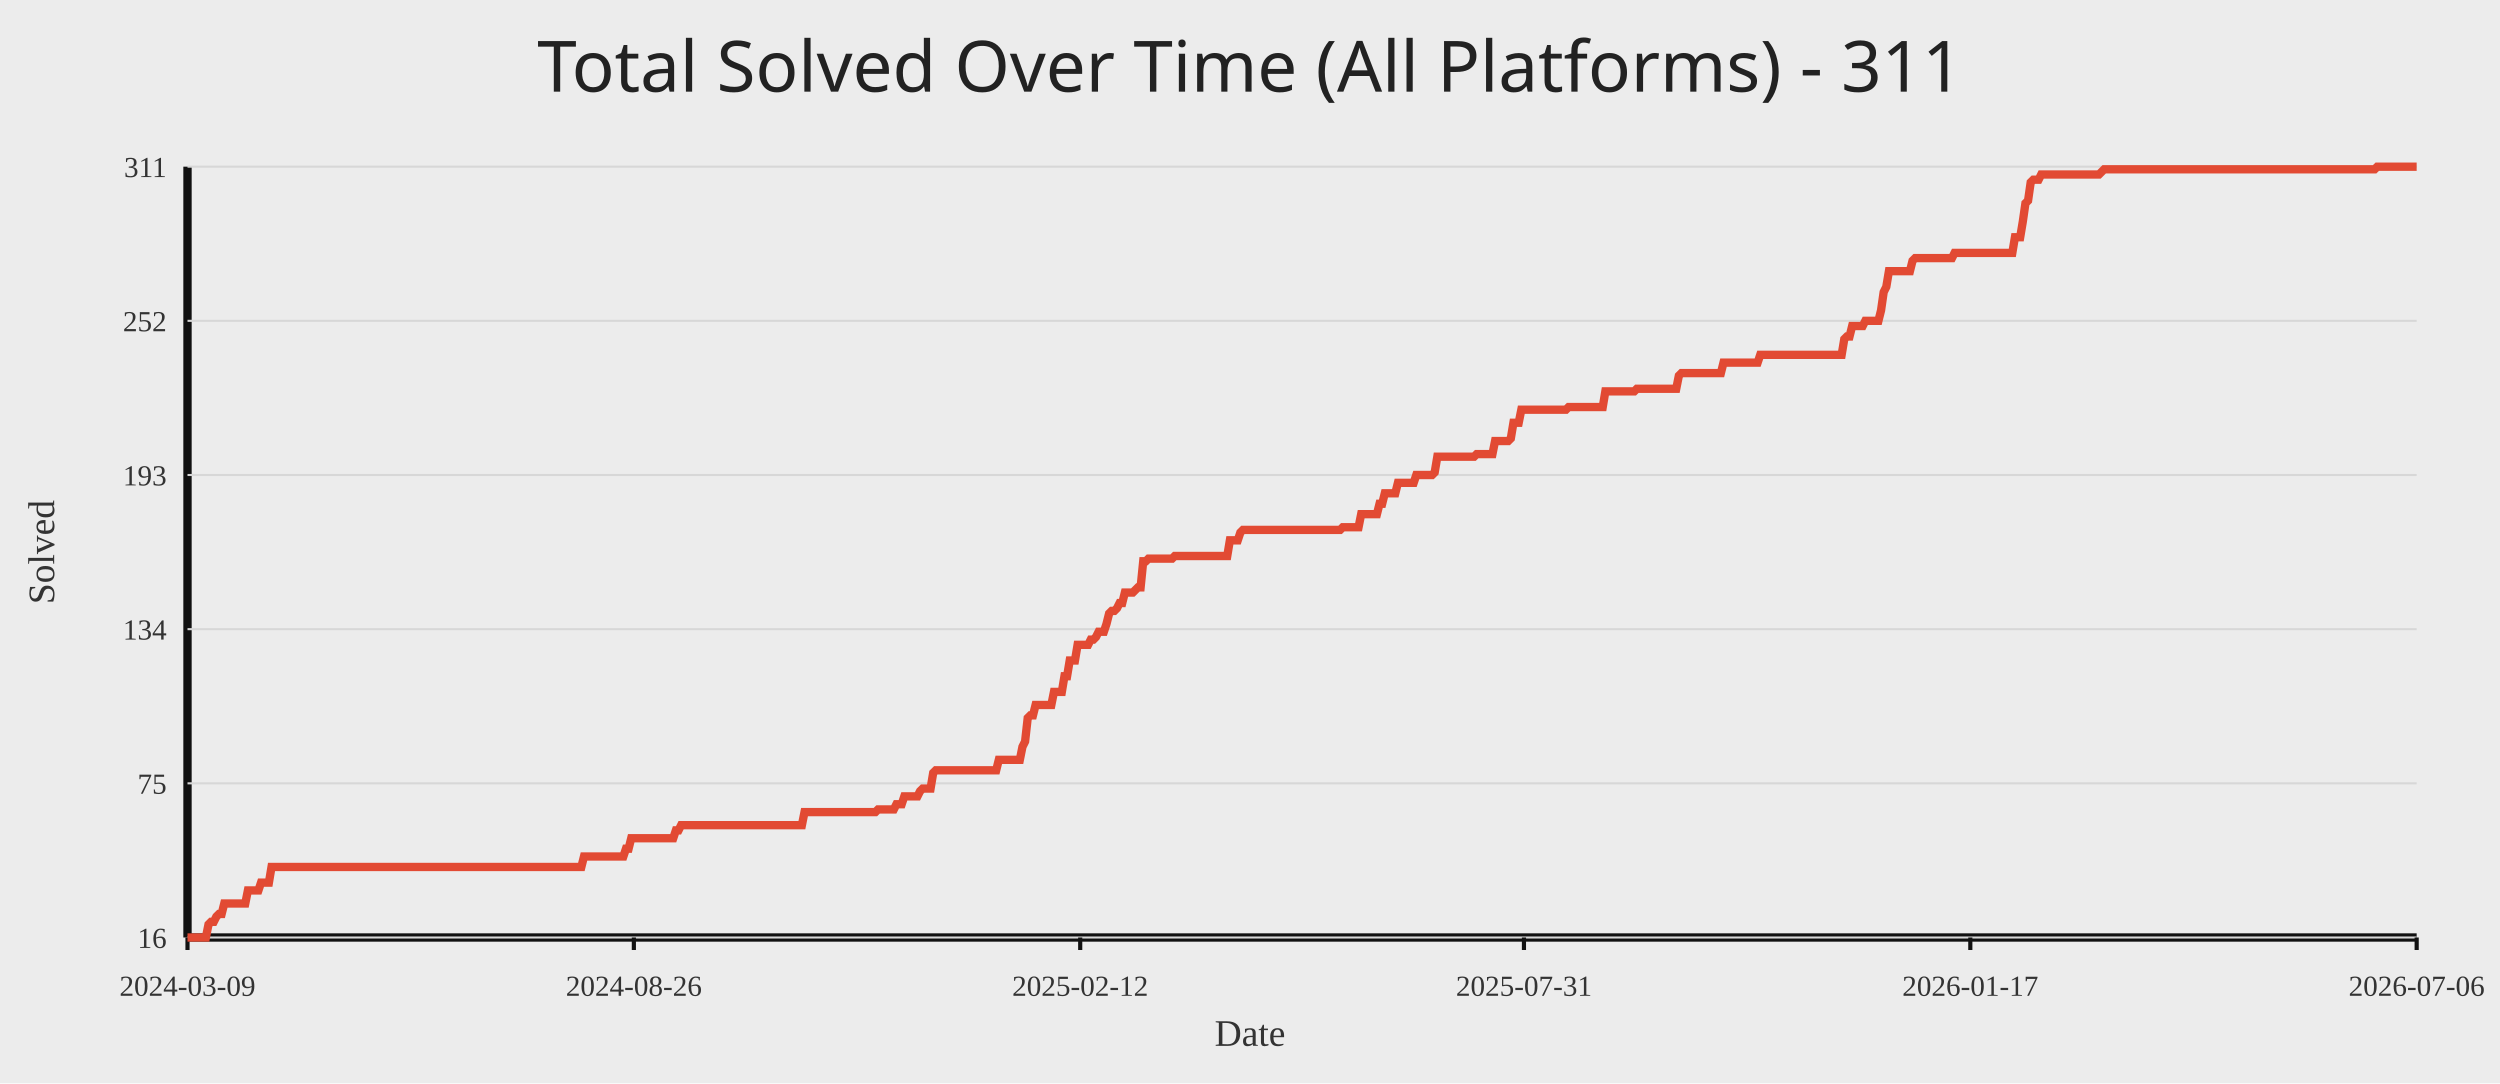
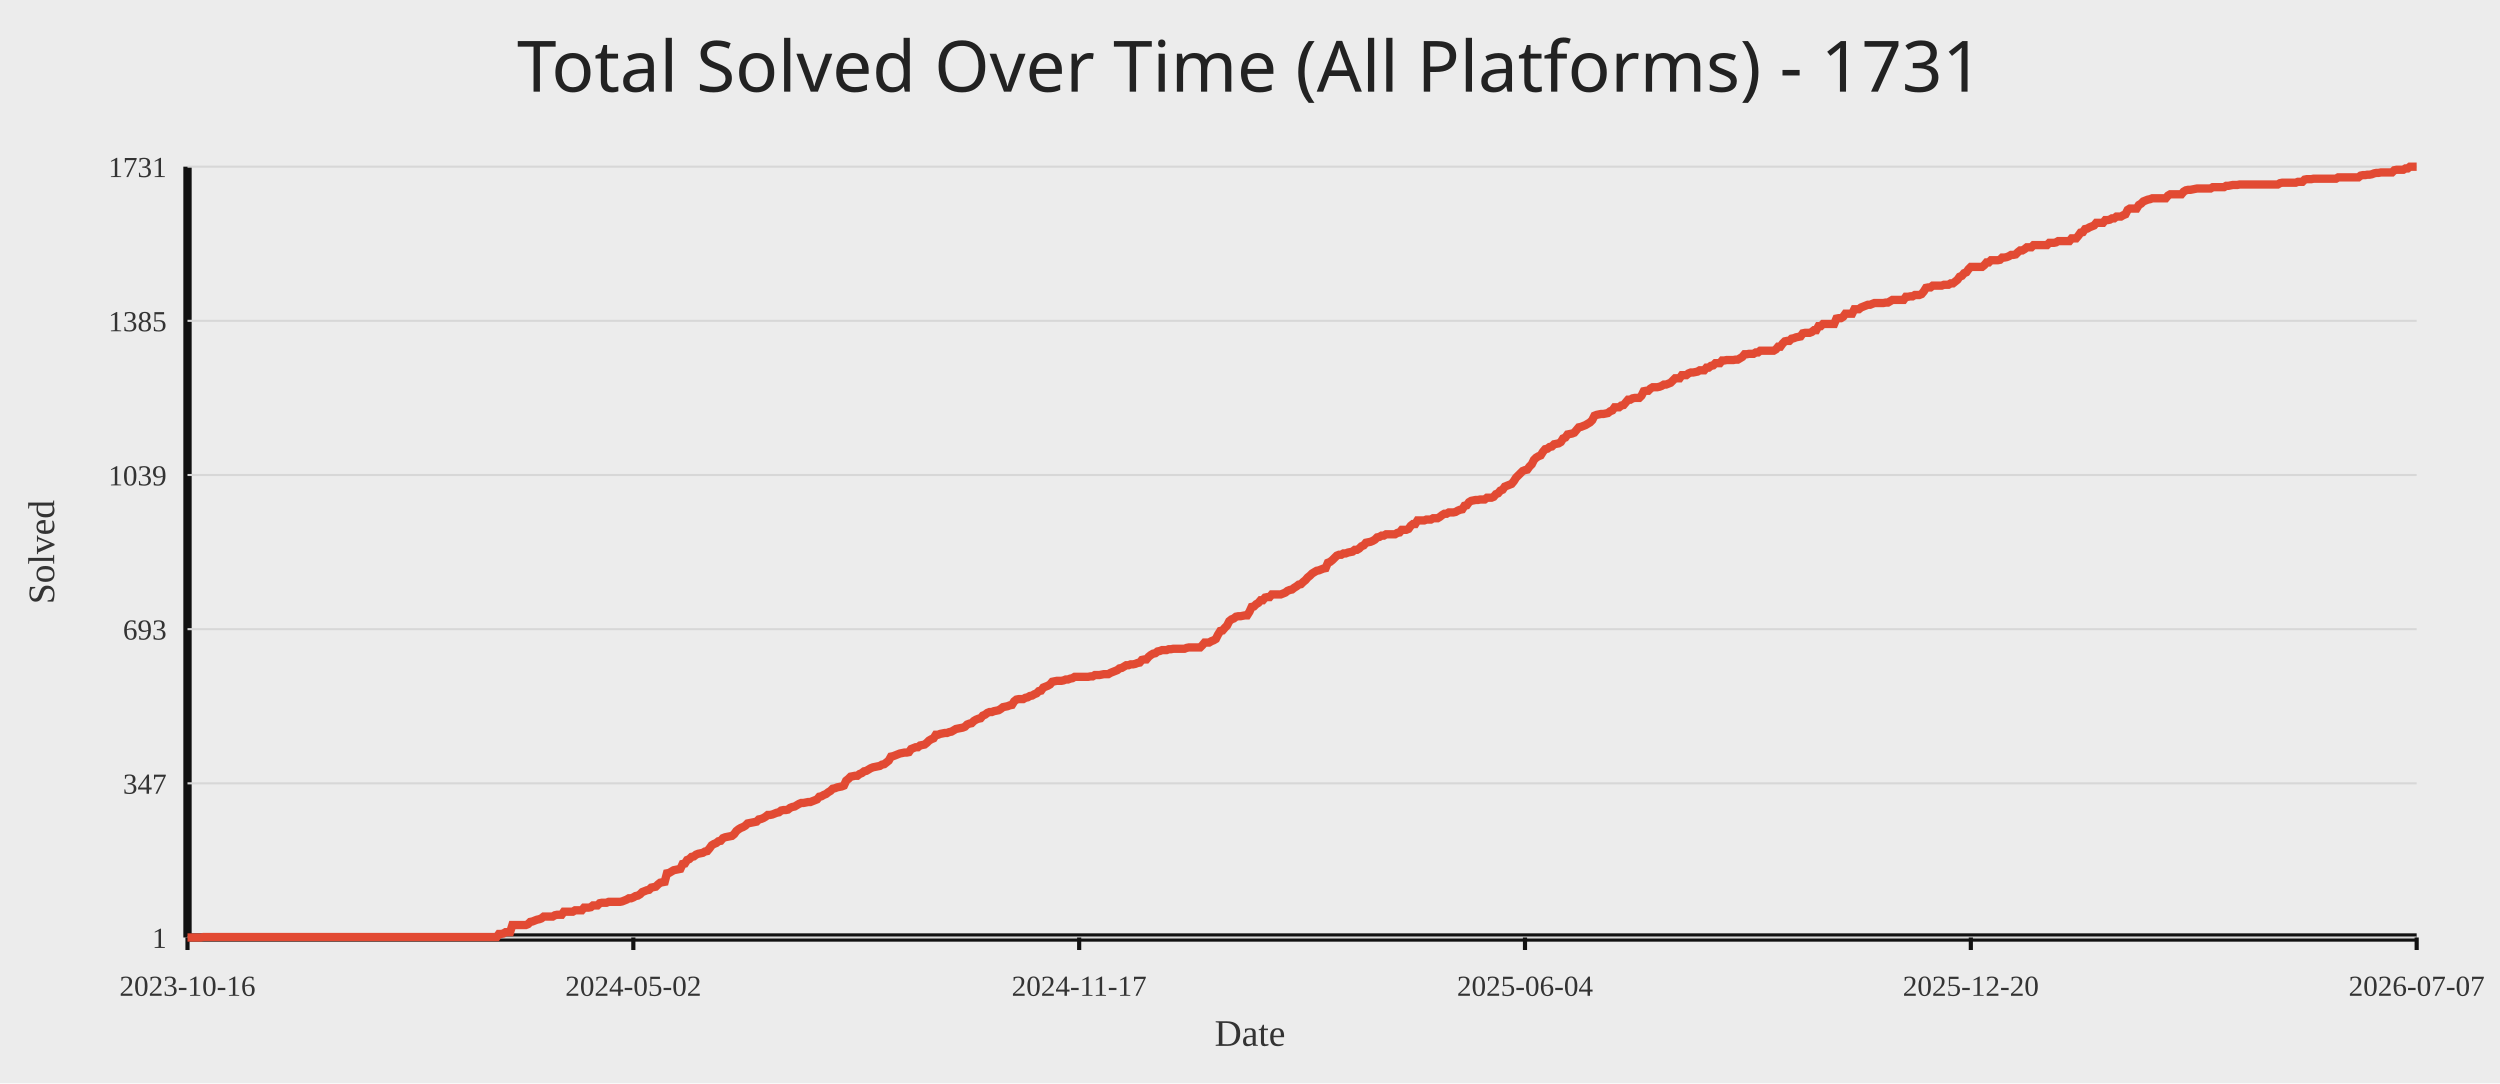
<svg xmlns="http://www.w3.org/2000/svg" width="1200" height="520">
  <rect width="100%" height="100%" fill="#ececec" />
-   <text x="50%" y="44" text-anchor="middle" fill="#222" font-size="34" font-family="Comic Sans MS, Segoe UI">Total Solved Over Time (All Platforms) - 311</text>
+   <text x="50%" y="44" text-anchor="middle" fill="#222" font-size="34" font-family="Comic Sans MS, Segoe UI">Total Solved Over Time (All Platforms) - 1731</text>
  <line x1="90" y1="450" x2="1160" y2="450" stroke="#111" stroke-width="4" />
  <line x1="90" y1="80" x2="90" y2="450" stroke="#111" stroke-width="4" />
  <line x1="90" y1="450.00" x2="1160" y2="450.00" stroke="#d7d7d7" stroke-width="1" />
-   <text x="80" y="455.00" text-anchor="end" fill="#333" font-size="14">16</text>
+   <text x="80" y="455.00" text-anchor="end" fill="#333" font-size="14">1</text>
  <line x1="90" y1="376.00" x2="1160" y2="376.00" stroke="#d7d7d7" stroke-width="1" />
-   <text x="80" y="381.00" text-anchor="end" fill="#333" font-size="14">75</text>
+   <text x="80" y="381.00" text-anchor="end" fill="#333" font-size="14">347</text>
  <line x1="90" y1="302.00" x2="1160" y2="302.00" stroke="#d7d7d7" stroke-width="1" />
-   <text x="80" y="307.00" text-anchor="end" fill="#333" font-size="14">134</text>
+   <text x="80" y="307.00" text-anchor="end" fill="#333" font-size="14">693</text>
  <line x1="90" y1="228.00" x2="1160" y2="228.00" stroke="#d7d7d7" stroke-width="1" />
-   <text x="80" y="233.00" text-anchor="end" fill="#333" font-size="14">193</text>
+   <text x="80" y="233.00" text-anchor="end" fill="#333" font-size="14">1039</text>
  <line x1="90" y1="154.00" x2="1160" y2="154.00" stroke="#d7d7d7" stroke-width="1" />
-   <text x="80" y="159.00" text-anchor="end" fill="#333" font-size="14">252</text>
+   <text x="80" y="159.00" text-anchor="end" fill="#333" font-size="14">1385</text>
  <line x1="90" y1="80.00" x2="1160" y2="80.00" stroke="#d7d7d7" stroke-width="1" />
-   <text x="80" y="85.00" text-anchor="end" fill="#333" font-size="14">311</text>
+   <text x="80" y="85.00" text-anchor="end" fill="#333" font-size="14">1731</text>
  <line x1="90.00" y1="450" x2="90.00" y2="456" stroke="#111" stroke-width="2" />
-   <text x="90.00" y="478" text-anchor="middle" fill="#333" font-size="14">2024-03-09</text>
-   <line x1="304.25" y1="450" x2="304.25" y2="456" stroke="#111" stroke-width="2" />
-   <text x="304.25" y="478" text-anchor="middle" fill="#333" font-size="14">2024-08-26</text>
-   <line x1="518.50" y1="450" x2="518.50" y2="456" stroke="#111" stroke-width="2" />
-   <text x="518.50" y="478" text-anchor="middle" fill="#333" font-size="14">2025-02-12</text>
-   <line x1="731.50" y1="450" x2="731.50" y2="456" stroke="#111" stroke-width="2" />
-   <text x="731.50" y="478" text-anchor="middle" fill="#333" font-size="14">2025-07-31</text>
-   <line x1="945.75" y1="450" x2="945.75" y2="456" stroke="#111" stroke-width="2" />
-   <text x="945.75" y="478" text-anchor="middle" fill="#333" font-size="14">2026-01-17</text>
+   <text x="90.00" y="478" text-anchor="middle" fill="#333" font-size="14">2023-10-16</text>
+   <line x1="304.00" y1="450" x2="304.00" y2="456" stroke="#111" stroke-width="2" />
+   <text x="304.00" y="478" text-anchor="middle" fill="#333" font-size="14">2024-05-02</text>
+   <line x1="518.00" y1="450" x2="518.00" y2="456" stroke="#111" stroke-width="2" />
+   <text x="518.00" y="478" text-anchor="middle" fill="#333" font-size="14">2024-11-17</text>
+   <line x1="732.00" y1="450" x2="732.00" y2="456" stroke="#111" stroke-width="2" />
+   <text x="732.00" y="478" text-anchor="middle" fill="#333" font-size="14">2025-06-04</text>
+   <line x1="946.00" y1="450" x2="946.00" y2="456" stroke="#111" stroke-width="2" />
+   <text x="946.00" y="478" text-anchor="middle" fill="#333" font-size="14">2025-12-20</text>
  <line x1="1160.00" y1="450" x2="1160.00" y2="456" stroke="#111" stroke-width="2" />
-   <text x="1160.00" y="478" text-anchor="middle" fill="#333" font-size="14">2026-07-06</text>
-   <polyline fill="none" stroke="#e24a33" stroke-width="4" points="90.00,450.00 91.26,450.00 92.52,450.00 93.78,450.00 95.04,450.00 96.30,450.00 97.56,450.00 98.82,450.00 100.08,443.73 101.34,442.47 102.60,442.47 103.86,439.97 105.12,438.71 106.38,438.71 107.64,433.69 108.90,433.69 110.16,433.69 111.43,433.69 112.69,433.69 113.95,433.69 115.21,433.69 116.47,433.69 117.73,433.69 118.99,427.42 120.25,427.42 121.51,427.42 122.77,427.42 124.03,427.42 125.29,423.66 126.55,423.66 127.81,423.66 129.07,423.66 130.33,416.14 131.59,416.14 132.85,416.14 134.11,416.14 135.37,416.14 136.63,416.14 137.89,416.14 139.15,416.14 140.41,416.14 141.67,416.14 142.93,416.14 144.19,416.14 145.45,416.14 146.71,416.14 147.97,416.14 149.23,416.14 150.49,416.14 151.76,416.14 153.02,416.14 154.28,416.14 155.54,416.14 156.80,416.14 158.06,416.14 159.32,416.14 160.58,416.14 161.84,416.14 163.10,416.14 164.36,416.14 165.62,416.14 166.88,416.14 168.14,416.14 169.40,416.14 170.66,416.14 171.92,416.14 173.18,416.14 174.44,416.14 175.70,416.14 176.96,416.14 178.22,416.14 179.48,416.14 180.74,416.14 182.00,416.14 183.26,416.14 184.52,416.14 185.78,416.14 187.04,416.14 188.30,416.14 189.56,416.14 190.82,416.14 192.08,416.14 193.35,416.14 194.61,416.14 195.87,416.14 197.13,416.14 198.39,416.14 199.65,416.14 200.91,416.14 202.17,416.14 203.43,416.14 204.69,416.14 205.95,416.14 207.21,416.14 208.47,416.14 209.73,416.14 210.99,416.14 212.25,416.14 213.51,416.14 214.77,416.14 216.03,416.14 217.29,416.14 218.55,416.14 219.81,416.14 221.07,416.14 222.33,416.14 223.59,416.14 224.85,416.14 226.11,416.14 227.37,416.14 228.63,416.14 229.89,416.14 231.15,416.14 232.41,416.14 233.67,416.14 234.94,416.14 236.20,416.14 237.46,416.14 238.72,416.14 239.98,416.14 241.24,416.14 242.50,416.14 243.76,416.14 245.02,416.14 246.28,416.14 247.54,416.14 248.80,416.14 250.06,416.14 251.32,416.14 252.58,416.14 253.84,416.14 255.10,416.14 256.36,416.14 257.62,416.14 258.88,416.14 260.14,416.14 261.40,416.14 262.66,416.14 263.92,416.14 265.18,416.14 266.44,416.14 267.70,416.14 268.96,416.14 270.22,416.14 271.48,416.14 272.74,416.14 274.00,416.14 275.27,416.14 276.53,416.14 277.79,416.14 279.05,416.14 280.31,411.12 281.57,411.12 282.83,411.12 284.09,411.12 285.35,411.12 286.61,411.12 287.87,411.12 289.13,411.12 290.39,411.12 291.65,411.12 292.91,411.12 294.17,411.12 295.43,411.12 296.69,411.12 297.95,411.12 299.21,411.12 300.47,407.36 301.73,407.36 302.99,402.34 304.25,402.34 305.51,402.34 306.77,402.34 308.03,402.34 309.29,402.34 310.55,402.34 311.81,402.34 313.07,402.34 314.33,402.34 315.59,402.34 316.86,402.34 318.12,402.34 319.38,402.34 320.64,402.34 321.90,402.34 323.16,402.34 324.42,398.58 325.68,398.58 326.94,396.07 328.20,396.07 329.46,396.07 330.72,396.07 331.98,396.07 333.24,396.07 334.50,396.07 335.76,396.07 337.02,396.07 338.28,396.07 339.54,396.07 340.80,396.07 342.06,396.07 343.32,396.07 344.58,396.07 345.84,396.07 347.10,396.07 348.36,396.07 349.62,396.07 350.88,396.07 352.14,396.07 353.40,396.07 354.66,396.07 355.92,396.07 357.18,396.07 358.45,396.07 359.71,396.07 360.97,396.07 362.23,396.07 363.49,396.07 364.75,396.07 366.01,396.07 367.27,396.07 368.53,396.07 369.79,396.07 371.05,396.07 372.31,396.07 373.57,396.07 374.83,396.07 376.09,396.07 377.35,396.07 378.61,396.07 379.87,396.07 381.13,396.07 382.39,396.07 383.65,396.07 384.91,396.07 386.17,389.80 387.43,389.80 388.69,389.80 389.95,389.80 391.21,389.80 392.47,389.80 393.73,389.80 394.99,389.80 396.25,389.80 397.51,389.80 398.78,389.80 400.04,389.80 401.30,389.80 402.56,389.80 403.82,389.80 405.08,389.80 406.34,389.80 407.60,389.80 408.86,389.80 410.12,389.80 411.38,389.80 412.64,389.80 413.90,389.80 415.16,389.80 416.42,389.80 417.68,389.80 418.94,389.80 420.20,389.80 421.46,388.54 422.72,388.54 423.98,388.54 425.24,388.54 426.50,388.54 427.76,388.54 429.02,388.54 430.28,386.03 431.54,386.03 432.80,386.03 434.06,382.27 435.32,382.27 436.58,382.27 437.84,382.27 439.10,382.27 440.37,382.27 441.63,379.76 442.89,378.51 444.15,378.51 445.41,378.51 446.67,378.51 447.93,370.98 449.19,369.73 450.45,369.73 451.71,369.73 452.97,369.73 454.23,369.73 455.49,369.73 456.75,369.73 458.01,369.73 459.27,369.73 460.53,369.73 461.79,369.73 463.05,369.73 464.31,369.73 465.57,369.73 466.83,369.73 468.09,369.73 469.35,369.73 470.61,369.73 471.87,369.73 473.13,369.73 474.39,369.73 475.65,369.73 476.91,369.73 478.17,369.73 479.43,364.71 480.69,364.71 481.96,364.71 483.22,364.71 484.48,364.71 485.74,364.71 487.00,364.71 488.26,364.71 489.52,364.71 490.78,358.44 492.04,355.93 493.30,344.64 494.56,343.39 495.82,343.39 497.08,338.37 498.34,338.37 499.60,338.37 500.86,338.37 502.12,338.37 503.38,338.37 504.64,338.37 505.90,332.10 507.16,332.10 508.42,332.10 509.68,332.10 510.94,324.58 512.20,324.58 513.46,317.05 514.72,317.05 515.98,317.05 517.24,309.53 518.50,309.53 519.76,309.53 521.02,309.53 522.29,309.53 523.55,307.02 524.81,307.02 526.07,305.76 527.33,303.25 528.59,303.25 529.85,303.25 531.11,299.49 532.37,294.47 533.63,293.22 534.89,293.22 536.15,291.97 537.41,289.46 538.67,289.46 539.93,284.44 541.19,284.44 542.45,284.44 543.71,284.44 544.97,283.19 546.23,281.93 547.49,281.93 548.75,269.39 550.01,269.39 551.27,268.14 552.53,268.14 553.79,268.14 555.05,268.14 556.31,268.14 557.57,268.14 558.83,268.14 560.09,268.14 561.35,268.14 562.61,268.14 563.88,266.88 565.14,266.88 566.40,266.88 567.66,266.88 568.92,266.88 570.18,266.88 571.44,266.88 572.70,266.88 573.96,266.88 575.22,266.88 576.48,266.88 577.74,266.88 579.00,266.88 580.26,266.88 581.52,266.88 582.78,266.88 584.04,266.88 585.30,266.88 586.56,266.88 587.82,266.88 589.08,266.88 590.34,259.36 591.60,259.36 592.86,259.36 594.12,259.36 595.38,255.59 596.64,254.34 597.90,254.34 599.16,254.34 600.42,254.34 601.68,254.34 602.94,254.34 604.20,254.34 605.47,254.34 606.73,254.34 607.99,254.34 609.25,254.34 610.51,254.34 611.77,254.34 613.03,254.34 614.29,254.34 615.55,254.34 616.81,254.34 618.07,254.34 619.33,254.34 620.59,254.34 621.85,254.34 623.11,254.34 624.37,254.34 625.63,254.34 626.89,254.34 628.15,254.34 629.41,254.34 630.67,254.34 631.93,254.34 633.19,254.34 634.45,254.34 635.71,254.34 636.97,254.34 638.23,254.34 639.49,254.34 640.75,254.34 642.01,254.34 643.27,254.34 644.53,253.08 645.80,253.08 647.06,253.08 648.32,253.08 649.58,253.08 650.84,253.08 652.10,253.08 653.36,246.81 654.62,246.81 655.88,246.81 657.14,246.81 658.40,246.81 659.66,246.81 660.92,246.81 662.18,241.80 663.44,241.80 664.70,236.78 665.96,236.78 667.22,236.78 668.48,236.78 669.74,236.78 671.00,231.76 672.26,231.76 673.52,231.76 674.78,231.76 676.04,231.76 677.30,231.76 678.56,231.76 679.82,228.00 681.08,228.00 682.34,228.00 683.60,228.00 684.86,228.00 686.12,228.00 687.39,228.00 688.65,226.75 689.91,219.22 691.17,219.22 692.43,219.22 693.69,219.22 694.95,219.22 696.21,219.22 697.47,219.22 698.73,219.22 699.99,219.22 701.25,219.22 702.51,219.22 703.77,219.22 705.03,219.22 706.29,219.22 707.55,219.22 708.81,217.97 710.07,217.97 711.33,217.97 712.59,217.97 713.85,217.97 715.11,217.97 716.37,217.97 717.63,211.69 718.89,211.69 720.15,211.69 721.41,211.69 722.67,211.69 723.93,211.69 725.19,210.44 726.45,202.92 727.71,202.92 728.98,202.92 730.24,196.64 731.50,196.64 732.76,196.64 734.02,196.64 735.28,196.64 736.54,196.64 737.80,196.64 739.06,196.64 740.32,196.64 741.58,196.64 742.84,196.64 744.10,196.64 745.36,196.64 746.62,196.64 747.88,196.64 749.14,196.64 750.40,196.64 751.66,196.64 752.92,195.39 754.18,195.39 755.44,195.39 756.70,195.39 757.96,195.39 759.22,195.39 760.48,195.39 761.74,195.39 763.00,195.39 764.26,195.39 765.52,195.39 766.78,195.39 768.04,195.39 769.31,195.39 770.57,187.86 771.83,187.86 773.09,187.86 774.35,187.86 775.61,187.86 776.87,187.86 778.13,187.86 779.39,187.86 780.65,187.86 781.91,187.86 783.17,187.86 784.43,187.86 785.69,186.61 786.95,186.61 788.21,186.61 789.47,186.61 790.73,186.61 791.99,186.61 793.25,186.61 794.51,186.61 795.77,186.61 797.03,186.61 798.29,186.61 799.55,186.61 800.81,186.61 802.07,186.61 803.33,186.61 804.59,186.61 805.85,180.34 807.11,179.08 808.37,179.08 809.63,179.08 810.90,179.08 812.16,179.08 813.42,179.08 814.68,179.08 815.94,179.08 817.20,179.08 818.46,179.08 819.72,179.08 820.98,179.08 822.24,179.08 823.50,179.08 824.76,179.08 826.02,179.08 827.28,174.07 828.54,174.07 829.80,174.07 831.06,174.07 832.32,174.07 833.58,174.07 834.84,174.07 836.10,174.07 837.36,174.07 838.62,174.07 839.88,174.07 841.14,174.07 842.40,174.07 843.66,174.07 844.92,170.31 846.18,170.31 847.44,170.31 848.70,170.31 849.96,170.31 851.22,170.31 852.49,170.31 853.75,170.31 855.01,170.31 856.27,170.31 857.53,170.31 858.79,170.31 860.05,170.31 861.31,170.31 862.57,170.31 863.83,170.31 865.09,170.31 866.35,170.31 867.61,170.31 868.87,170.31 870.13,170.31 871.39,170.31 872.65,170.31 873.91,170.31 875.17,170.31 876.43,170.31 877.69,170.31 878.95,170.31 880.21,170.31 881.47,170.31 882.73,170.31 883.99,170.31 885.25,162.78 886.51,161.53 887.77,161.53 889.03,156.51 890.29,156.51 891.55,156.51 892.82,156.51 894.08,156.51 895.34,154.00 896.60,154.00 897.86,154.00 899.12,154.00 900.38,154.00 901.64,154.00 902.90,148.98 904.16,140.20 905.42,137.69 906.68,130.17 907.94,130.17 909.20,130.17 910.46,130.17 911.72,130.17 912.98,130.17 914.24,130.17 915.50,130.17 916.76,130.17 918.02,125.15 919.28,123.90 920.54,123.90 921.80,123.90 923.06,123.90 924.32,123.90 925.58,123.90 926.84,123.90 928.10,123.90 929.36,123.90 930.62,123.90 931.88,123.90 933.14,123.90 934.41,123.90 935.67,123.90 936.93,123.90 938.19,121.39 939.45,121.39 940.71,121.39 941.97,121.39 943.23,121.39 944.49,121.39 945.75,121.39 947.01,121.39 948.27,121.39 949.53,121.39 950.79,121.39 952.05,121.39 953.31,121.39 954.57,121.39 955.83,121.39 957.09,121.39 958.35,121.39 959.61,121.39 960.87,121.39 962.13,121.39 963.39,121.39 964.65,121.39 965.91,121.39 967.17,113.86 968.43,113.86 969.69,113.86 970.95,106.34 972.21,97.56 973.47,96.31 974.73,87.53 976.00,86.27 977.26,86.27 978.52,86.27 979.78,83.76 981.04,83.76 982.30,83.76 983.56,83.76 984.82,83.76 986.08,83.76 987.34,83.76 988.60,83.76 989.86,83.76 991.12,83.76 992.38,83.76 993.64,83.76 994.90,83.76 996.16,83.76 997.42,83.76 998.68,83.76 999.94,83.76 1001.20,83.76 1002.46,83.76 1003.72,83.76 1004.98,83.76 1006.24,83.76 1007.50,83.76 1008.76,82.51 1010.02,81.25 1011.28,81.25 1012.54,81.25 1013.80,81.25 1015.06,81.25 1016.33,81.25 1017.59,81.25 1018.85,81.25 1020.11,81.25 1021.37,81.25 1022.63,81.25 1023.89,81.25 1025.15,81.25 1026.41,81.25 1027.67,81.25 1028.93,81.25 1030.19,81.25 1031.45,81.25 1032.71,81.25 1033.97,81.25 1035.23,81.25 1036.49,81.25 1037.75,81.25 1039.01,81.25 1040.27,81.25 1041.53,81.25 1042.79,81.25 1044.05,81.25 1045.31,81.25 1046.57,81.25 1047.83,81.25 1049.09,81.25 1050.35,81.25 1051.61,81.25 1052.87,81.25 1054.13,81.25 1055.39,81.25 1056.65,81.25 1057.92,81.25 1059.18,81.25 1060.44,81.25 1061.70,81.25 1062.96,81.25 1064.22,81.25 1065.48,81.25 1066.74,81.25 1068.00,81.25 1069.26,81.25 1070.52,81.25 1071.78,81.25 1073.04,81.25 1074.30,81.25 1075.56,81.25 1076.82,81.25 1078.08,81.25 1079.34,81.25 1080.60,81.25 1081.86,81.25 1083.12,81.25 1084.38,81.25 1085.64,81.25 1086.90,81.25 1088.16,81.25 1089.42,81.25 1090.68,81.25 1091.94,81.25 1093.20,81.25 1094.46,81.25 1095.72,81.25 1096.98,81.25 1098.24,81.25 1099.51,81.25 1100.77,81.25 1102.03,81.25 1103.29,81.25 1104.55,81.25 1105.81,81.25 1107.07,81.25 1108.33,81.25 1109.59,81.25 1110.85,81.25 1112.11,81.25 1113.37,81.25 1114.63,81.25 1115.89,81.25 1117.15,81.25 1118.41,81.25 1119.67,81.25 1120.93,81.25 1122.19,81.25 1123.45,81.25 1124.71,81.25 1125.97,81.25 1127.23,81.25 1128.49,81.25 1129.75,81.25 1131.01,81.25 1132.27,81.25 1133.53,81.25 1134.79,81.25 1136.05,81.25 1137.31,81.25 1138.57,81.25 1139.84,81.25 1141.10,80.00 1142.36,80.00 1143.62,80.00 1144.88,80.00 1146.14,80.00 1147.40,80.00 1148.66,80.00 1149.92,80.00 1151.18,80.00 1152.44,80.00 1153.70,80.00 1154.96,80.00 1156.22,80.00 1157.48,80.00 1158.74,80.00 1160.00,80.00" />
+   <text x="1160.00" y="478" text-anchor="middle" fill="#333" font-size="14">2026-07-07</text>
+   <polyline fill="none" stroke="#e24a33" stroke-width="4" points="90.00,450.00 91.08,450.00 92.15,450.00 93.23,450.00 94.30,450.00 95.38,450.00 96.45,450.00 97.53,449.79 98.60,449.79 99.68,449.79 100.75,449.79 101.83,449.79 102.90,449.79 103.98,449.79 105.06,449.79 106.13,449.79 107.21,449.79 108.28,449.79 109.36,449.79 110.43,449.79 111.51,449.79 112.58,449.79 113.66,449.79 114.73,449.79 115.81,449.79 116.88,449.79 117.96,449.79 119.04,449.79 120.11,449.79 121.19,449.79 122.26,449.79 123.34,449.79 124.41,449.79 125.49,449.79 126.56,449.79 127.64,449.79 128.71,449.79 129.79,449.79 130.86,449.79 131.94,449.79 133.02,449.79 134.09,449.79 135.17,449.79 136.24,449.79 137.32,449.79 138.39,449.79 139.47,449.79 140.54,449.79 141.62,449.79 142.69,449.79 143.77,449.79 144.84,449.79 145.92,449.79 146.99,449.79 148.07,449.79 149.15,449.79 150.22,449.79 151.30,449.79 152.37,449.79 153.45,449.79 154.52,449.79 155.60,449.79 156.67,449.79 157.75,449.79 158.82,449.79 159.90,449.79 160.97,449.79 162.05,449.79 163.13,449.79 164.20,449.79 165.28,449.79 166.35,449.79 167.43,449.79 168.50,449.79 169.58,449.79 170.65,449.79 171.73,449.79 172.80,449.79 173.88,449.79 174.95,449.79 176.03,449.79 177.11,449.79 178.18,449.79 179.26,449.79 180.33,449.79 181.41,449.79 182.48,449.79 183.56,449.79 184.63,449.79 185.71,449.79 186.78,449.79 187.86,449.79 188.93,449.79 190.01,449.79 191.09,449.79 192.16,449.79 193.24,449.79 194.31,449.79 195.39,449.79 196.46,449.79 197.54,449.79 198.61,449.79 199.69,449.79 200.76,449.79 201.84,449.79 202.91,449.79 203.99,449.79 205.07,449.79 206.14,449.79 207.22,449.79 208.29,449.79 209.37,449.79 210.44,449.79 211.52,449.79 212.59,449.79 213.67,449.79 214.74,449.79 215.82,449.79 216.89,449.79 217.97,449.79 219.05,449.79 220.12,449.79 221.20,449.79 222.27,449.79 223.35,449.79 224.42,449.79 225.50,449.79 226.57,449.79 227.65,449.79 228.72,449.79 229.80,449.79 230.87,449.79 231.95,449.79 233.03,449.79 234.10,449.79 235.18,449.79 236.25,449.79 237.33,449.79 238.40,449.79 239.48,448.29 240.55,448.29 241.63,448.08 242.70,447.43 243.78,447.43 244.85,447.43 245.93,444.01 247.01,444.01 248.08,444.01 249.16,444.01 250.23,444.01 251.31,444.01 252.38,444.01 253.46,443.58 254.53,442.51 255.61,442.30 256.68,441.87 257.76,441.45 258.83,441.23 259.91,440.80 260.98,439.95 262.06,439.95 263.14,439.95 264.21,439.95 265.29,439.95 266.36,439.31 267.44,439.09 268.51,439.09 269.59,439.09 270.66,437.60 271.74,437.60 272.81,437.60 273.89,437.60 274.96,437.60 276.04,436.95 277.12,436.95 278.19,436.95 279.27,436.95 280.34,435.67 281.42,435.67 282.49,435.67 283.57,435.46 284.64,434.60 285.72,434.60 286.79,434.60 287.87,433.53 288.94,433.32 290.02,433.32 291.10,433.32 292.17,432.89 293.25,432.89 294.32,432.89 295.40,432.89 296.47,432.89 297.55,432.89 298.62,432.68 299.70,432.25 300.77,431.82 301.85,431.18 302.92,431.18 304.00,430.75 305.08,430.11 306.15,429.90 307.23,429.25 308.30,428.18 309.38,427.76 310.45,427.33 311.53,427.12 312.60,426.05 313.68,425.83 314.75,425.62 315.83,424.55 316.90,423.69 317.98,423.48 319.06,423.27 320.13,419.20 321.21,418.99 322.28,418.35 323.36,417.71 324.43,417.49 325.51,417.28 326.58,417.06 327.66,414.71 328.73,414.50 329.81,412.79 330.88,412.36 331.96,411.29 333.04,411.08 334.11,410.22 335.19,409.79 336.26,409.58 337.34,409.36 338.41,408.72 339.49,408.51 340.56,407.23 341.64,405.73 342.71,405.09 343.79,404.66 344.86,403.80 345.94,403.59 347.02,402.31 348.09,401.88 349.17,401.66 350.24,401.45 351.32,401.24 352.39,400.38 353.47,398.88 354.54,398.03 355.62,397.39 356.69,396.96 357.77,396.32 358.84,395.25 359.92,395.03 360.99,394.82 362.07,394.61 363.15,394.39 364.22,393.32 365.30,393.11 366.37,392.68 367.45,392.04 368.52,391.18 369.60,391.18 370.67,390.97 371.75,390.54 372.82,390.12 373.90,389.90 374.97,389.05 376.05,388.83 377.13,388.83 378.20,388.62 379.28,387.76 380.35,387.34 381.43,387.12 382.50,386.48 383.58,385.84 384.65,385.41 385.73,385.41 386.80,385.20 387.88,384.98 388.95,384.98 390.03,384.55 391.11,384.13 392.18,383.70 393.26,382.42 394.33,382.20 395.41,381.56 396.48,381.13 397.56,380.28 398.63,379.64 399.71,378.57 400.78,378.35 401.86,377.92 402.93,377.71 404.01,377.50 405.09,377.07 406.16,374.72 407.24,373.86 408.31,372.79 409.39,372.58 410.46,372.36 411.54,372.36 412.61,371.51 413.69,371.08 414.76,370.23 415.84,370.01 416.91,369.37 417.99,368.73 419.07,368.30 420.14,368.09 421.22,367.87 422.29,367.66 423.37,367.02 424.44,366.80 425.52,365.95 426.59,365.09 427.67,363.17 428.74,362.95 429.82,362.53 430.89,362.10 431.97,361.67 433.05,361.46 434.12,361.24 435.20,361.24 436.27,361.03 437.35,359.53 438.42,359.10 439.50,358.68 440.57,358.68 441.65,357.82 442.72,357.61 443.80,357.39 444.87,356.54 445.95,355.47 447.03,354.83 448.10,354.40 449.18,352.69 450.25,352.69 451.33,352.26 452.40,352.05 453.48,351.83 454.55,351.83 455.63,351.40 456.70,351.19 457.78,350.55 458.85,349.91 459.93,349.69 461.01,349.48 462.08,349.27 463.16,348.84 464.23,347.77 465.31,347.34 466.38,347.13 467.46,346.06 468.53,345.42 469.61,344.99 470.68,344.77 471.76,343.49 472.83,343.06 473.91,342.21 474.98,341.78 476.06,341.78 477.14,341.35 478.21,341.14 479.29,340.92 480.36,340.28 481.44,339.43 482.51,339.21 483.59,339.00 484.66,338.57 485.74,338.36 486.81,336.65 487.89,335.79 488.96,335.58 490.04,335.58 491.12,335.58 492.19,334.94 493.27,334.72 494.34,334.08 495.42,333.87 496.49,333.23 497.57,332.80 498.64,331.73 499.72,331.51 500.79,330.02 501.87,329.59 502.94,329.16 504.02,328.52 505.10,327.24 506.17,327.02 507.25,326.81 508.32,326.81 509.40,326.81 510.47,326.60 511.55,326.17 512.62,326.17 513.70,325.74 514.77,325.53 515.85,324.88 516.92,324.88 518.00,324.88 519.08,324.88 520.15,324.88 521.23,324.88 522.30,324.88 523.38,324.67 524.45,324.67 525.53,324.03 526.60,324.03 527.68,324.03 528.75,323.82 529.83,323.60 530.90,323.60 531.98,323.60 533.06,322.96 534.13,322.53 535.21,322.10 536.28,321.68 537.36,320.82 538.43,320.61 539.51,319.97 540.58,319.32 541.66,319.32 542.73,318.90 543.81,318.90 544.88,318.68 545.96,318.25 547.04,318.04 548.11,316.76 549.19,316.54 550.26,316.54 551.34,315.26 552.41,314.40 553.49,313.76 554.56,313.55 555.64,312.69 556.71,312.48 557.79,312.05 558.86,312.05 559.94,312.05 561.02,311.62 562.09,311.62 563.17,311.41 564.24,311.41 565.32,311.41 566.39,311.41 567.47,311.41 568.54,311.41 569.62,310.98 570.69,310.77 571.77,310.77 572.84,310.77 573.92,310.77 574.99,310.77 576.07,310.77 577.15,309.70 578.22,308.42 579.30,308.42 580.37,308.42 581.45,307.77 582.52,307.35 583.60,306.71 584.67,304.57 585.75,302.86 586.82,302.64 587.90,301.36 588.97,300.29 590.05,298.15 591.13,297.29 592.20,296.87 593.28,296.01 594.35,295.80 595.43,295.80 596.50,295.58 597.58,295.37 598.65,295.37 599.73,293.66 600.80,291.31 601.88,291.09 602.95,290.02 604.03,289.38 605.11,288.10 606.18,288.10 607.26,286.82 608.33,286.60 609.41,286.60 610.48,285.32 611.56,285.32 612.63,285.32 613.71,285.32 614.78,285.32 615.86,284.89 616.93,284.46 618.01,283.61 619.09,283.18 620.16,282.97 621.24,282.11 622.31,281.47 623.39,280.61 624.46,280.40 625.54,279.33 626.61,278.47 627.69,277.19 628.76,276.34 629.84,275.27 630.91,274.62 631.99,273.98 633.07,273.77 634.14,273.34 635.22,272.91 636.29,272.70 637.37,270.13 638.44,269.71 639.52,268.85 640.59,267.78 641.67,266.71 642.74,266.28 643.82,266.28 644.89,265.64 645.97,265.64 647.05,265.21 648.12,265.00 649.20,264.79 650.27,263.93 651.35,263.93 652.42,263.29 653.50,262.22 654.57,261.79 655.65,260.51 656.72,260.29 657.80,260.08 658.87,259.65 659.95,259.01 661.03,257.94 662.10,257.73 663.18,257.09 664.25,257.09 665.33,256.45 666.40,256.45 667.48,256.45 668.55,256.45 669.63,256.45 670.70,255.80 671.78,255.59 672.85,254.31 673.93,254.31 675.01,254.31 676.08,253.88 677.16,252.38 678.23,251.53 679.31,251.53 680.38,249.82 681.46,249.82 682.53,249.82 683.61,249.82 684.68,249.39 685.76,249.39 686.83,249.39 687.91,248.75 688.98,248.75 690.06,248.75 691.14,248.10 692.21,247.25 693.29,246.61 694.36,246.61 695.44,245.97 696.51,245.97 697.59,245.97 698.66,245.75 699.74,245.11 700.81,244.68 701.89,244.47 702.96,242.76 704.04,242.54 705.12,241.05 706.19,240.40 707.27,240.19 708.34,239.98 709.42,239.98 710.49,239.76 711.57,239.76 712.64,239.76 713.72,238.91 714.79,238.91 715.87,238.91 716.94,238.48 718.02,237.20 719.10,236.77 720.17,235.49 721.25,235.06 722.32,233.56 723.40,233.13 724.47,232.71 725.55,232.28 726.62,230.99 727.70,229.28 728.77,228.21 729.85,227.14 730.92,226.08 732.00,225.65 733.08,225.43 734.15,223.94 735.23,222.87 736.30,220.73 737.38,219.66 738.45,219.02 739.53,218.59 740.60,216.88 741.68,215.60 742.75,215.38 743.83,214.53 744.90,214.31 745.98,213.24 747.06,213.03 748.13,212.82 749.21,212.17 750.28,210.46 751.36,210.03 752.43,208.54 753.51,208.32 754.58,208.11 755.66,207.68 756.73,206.40 757.81,205.12 758.88,204.90 759.96,204.47 761.04,204.05 762.11,203.40 763.19,202.76 764.26,201.69 765.34,199.55 766.41,199.13 767.49,198.91 768.56,198.70 769.64,198.70 770.71,198.49 771.79,198.27 772.86,197.42 773.94,196.99 775.02,195.49 776.09,195.49 777.17,195.49 778.24,194.64 779.32,194.42 780.39,193.14 781.47,191.86 782.54,191.86 783.62,191.21 784.69,191.00 785.77,191.00 786.84,191.00 787.92,189.93 788.99,187.79 790.07,187.58 791.15,187.58 792.22,186.51 793.30,185.87 794.37,185.87 795.45,185.87 796.52,185.65 797.60,185.23 798.67,184.58 799.75,184.58 800.82,184.16 801.90,183.73 802.97,182.66 804.05,181.59 805.13,181.59 806.20,181.59 807.28,180.09 808.35,180.09 809.43,180.09 810.50,179.24 811.58,178.81 812.65,178.81 813.73,178.60 814.80,178.38 815.88,177.74 816.95,177.74 818.03,177.74 819.11,176.46 820.18,176.46 821.26,175.60 822.33,175.39 823.41,174.32 824.48,174.32 825.56,174.32 826.63,173.03 827.71,173.03 828.78,172.82 829.86,172.82 830.93,172.82 832.01,172.82 833.09,172.61 834.16,172.61 835.24,171.97 836.31,171.32 837.39,170.04 838.46,170.04 839.54,169.83 840.61,169.83 841.69,169.83 842.76,169.18 843.84,169.18 844.91,168.33 845.99,168.33 847.07,168.33 848.14,168.33 849.22,168.33 850.29,168.33 851.37,168.33 852.44,167.69 853.52,166.40 854.59,166.40 855.67,164.91 856.74,163.84 857.82,163.62 858.89,163.62 859.97,162.55 861.05,162.34 862.12,161.91 863.20,161.70 864.27,161.49 865.35,159.99 866.42,159.77 867.50,159.77 868.57,159.77 869.65,159.35 870.72,158.49 871.80,158.49 872.87,156.57 873.95,156.57 875.03,155.50 876.10,155.50 877.18,155.50 878.25,155.50 879.33,155.50 880.40,155.50 881.48,152.93 882.55,152.72 883.63,152.72 884.70,152.08 885.78,150.58 886.85,150.58 887.93,150.58 889.01,150.58 890.08,148.44 891.16,148.44 892.23,148.44 893.31,147.58 894.38,147.16 895.46,146.73 896.53,146.30 897.61,146.30 898.68,145.87 899.76,145.45 900.83,145.45 901.91,145.45 902.98,145.45 904.06,145.45 905.14,145.23 906.21,145.23 907.29,144.59 908.36,143.95 909.44,143.95 910.51,143.95 911.59,143.95 912.66,143.95 913.74,143.95 914.81,142.45 915.89,142.45 916.96,142.24 918.04,142.24 919.12,141.60 920.19,141.60 921.27,141.60 922.34,141.17 923.42,139.88 924.49,138.17 925.57,137.96 926.64,137.96 927.72,137.10 928.79,137.10 929.87,137.10 930.94,137.10 932.02,137.10 933.10,136.68 934.17,136.68 935.25,136.68 936.32,136.03 937.40,136.03 938.47,135.18 939.55,134.32 940.62,132.83 941.70,132.40 942.77,131.12 943.85,130.69 944.92,129.19 946.00,128.12 947.08,128.12 948.15,128.12 949.23,128.12 950.30,128.12 951.38,128.12 952.45,127.27 953.53,125.98 954.60,125.98 955.68,124.91 956.75,124.91 957.83,124.91 958.90,124.91 959.98,124.70 961.06,123.63 962.13,123.63 963.21,123.42 964.28,122.99 965.36,122.35 966.43,122.35 967.51,122.13 968.58,121.06 969.66,120.21 970.73,120.21 971.81,119.57 972.88,118.71 973.96,118.71 975.04,118.71 976.11,117.64 977.19,117.64 978.26,117.64 979.34,117.64 980.41,117.64 981.49,117.64 982.56,117.64 983.64,116.57 984.71,116.57 985.79,116.57 986.86,116.36 987.94,115.72 989.02,115.72 990.09,115.72 991.17,115.72 992.24,115.72 993.32,115.72 994.39,114.43 995.47,114.43 996.54,114.43 997.62,113.15 998.69,111.65 999.77,111.44 1000.84,109.94 1001.92,109.73 1002.99,109.09 1004.07,108.66 1005.15,108.23 1006.22,106.95 1007.30,106.95 1008.37,106.95 1009.45,106.95 1010.52,105.66 1011.60,105.66 1012.67,105.45 1013.75,104.81 1014.82,104.81 1015.90,103.95 1016.97,103.95 1018.05,103.95 1019.13,103.31 1020.20,102.88 1021.28,100.75 1022.35,100.10 1023.43,100.10 1024.50,100.10 1025.58,100.10 1026.65,98.39 1027.73,97.75 1028.80,96.68 1029.88,96.25 1030.95,95.83 1032.03,95.61 1033.11,95.18 1034.18,95.18 1035.26,95.18 1036.33,95.18 1037.41,95.18 1038.48,95.18 1039.56,95.18 1040.63,93.90 1041.71,93.26 1042.78,93.26 1043.86,93.26 1044.93,93.26 1046.01,93.26 1047.09,93.26 1048.16,91.98 1049.24,91.34 1050.31,91.12 1051.39,91.12 1052.46,90.91 1053.54,90.69 1054.61,90.48 1055.69,90.48 1056.76,90.48 1057.84,90.48 1058.91,90.48 1059.99,90.48 1061.07,90.48 1062.14,89.84 1063.22,89.84 1064.29,89.84 1065.37,89.84 1066.44,89.84 1067.52,89.84 1068.59,89.20 1069.67,89.20 1070.74,88.98 1071.82,88.77 1072.89,88.77 1073.97,88.77 1075.05,88.55 1076.12,88.55 1077.20,88.55 1078.27,88.55 1079.35,88.55 1080.42,88.55 1081.50,88.55 1082.57,88.55 1083.65,88.55 1084.72,88.55 1085.80,88.55 1086.87,88.55 1087.95,88.55 1089.03,88.55 1090.10,88.55 1091.18,88.55 1092.25,88.55 1093.33,88.55 1094.40,87.91 1095.48,87.70 1096.55,87.70 1097.63,87.70 1098.70,87.70 1099.78,87.70 1100.85,87.70 1101.93,87.70 1103.01,87.27 1104.08,87.27 1105.16,87.27 1106.23,86.20 1107.31,85.99 1108.38,85.99 1109.46,85.99 1110.53,85.77 1111.61,85.77 1112.68,85.77 1113.76,85.77 1114.83,85.77 1115.91,85.77 1116.98,85.77 1118.06,85.77 1119.14,85.77 1120.21,85.77 1121.29,85.77 1122.36,85.13 1123.44,85.13 1124.51,85.13 1125.59,85.13 1126.66,85.13 1127.74,85.13 1128.81,85.13 1129.89,85.13 1130.96,85.13 1132.04,85.13 1133.12,84.28 1134.19,84.06 1135.27,84.06 1136.34,83.85 1137.42,83.85 1138.49,83.64 1139.57,83.21 1140.64,82.99 1141.72,82.99 1142.79,82.78 1143.87,82.78 1144.94,82.78 1146.02,82.78 1147.10,82.78 1148.17,82.78 1149.25,81.71 1150.32,81.50 1151.40,81.50 1152.47,81.50 1153.55,81.50 1154.62,80.86 1155.70,80.86 1156.77,80.00 1157.85,80.00 1158.92,80.00 1160.00,80.00" />
  <text x="50%" y="502" text-anchor="middle" fill="#333" font-size="18">Date</text>
  <text x="26" y="265.00" transform="rotate(-90 26 265.00)" text-anchor="middle" fill="#333" font-size="18">Solved</text>
</svg>
